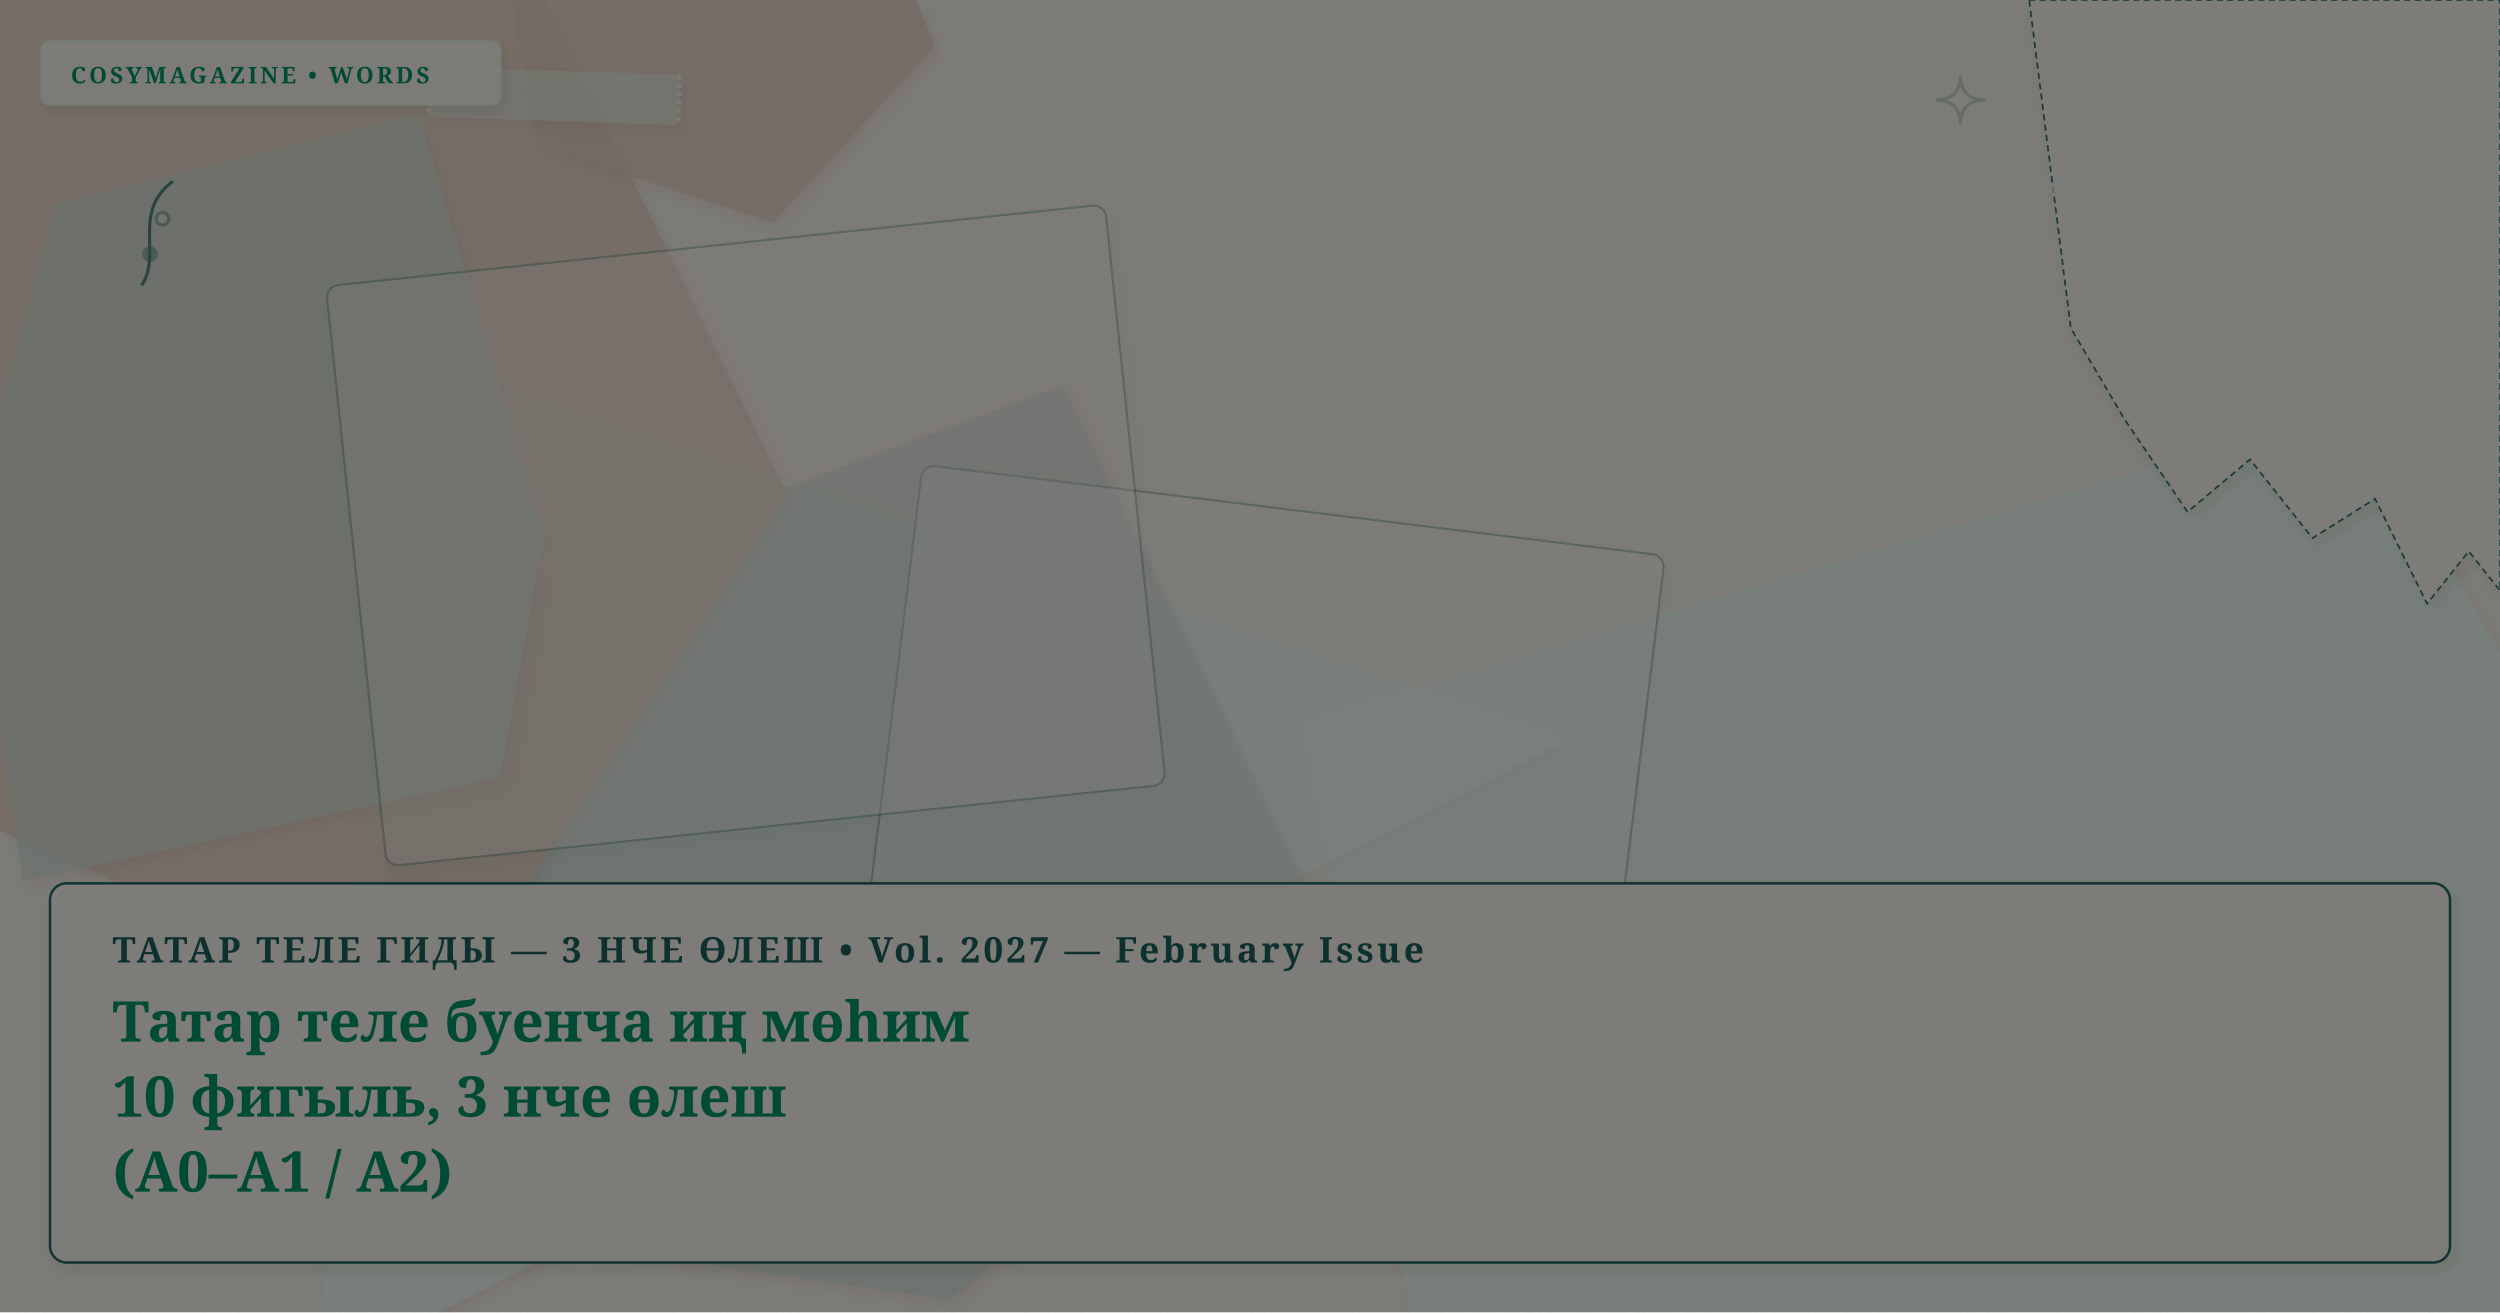
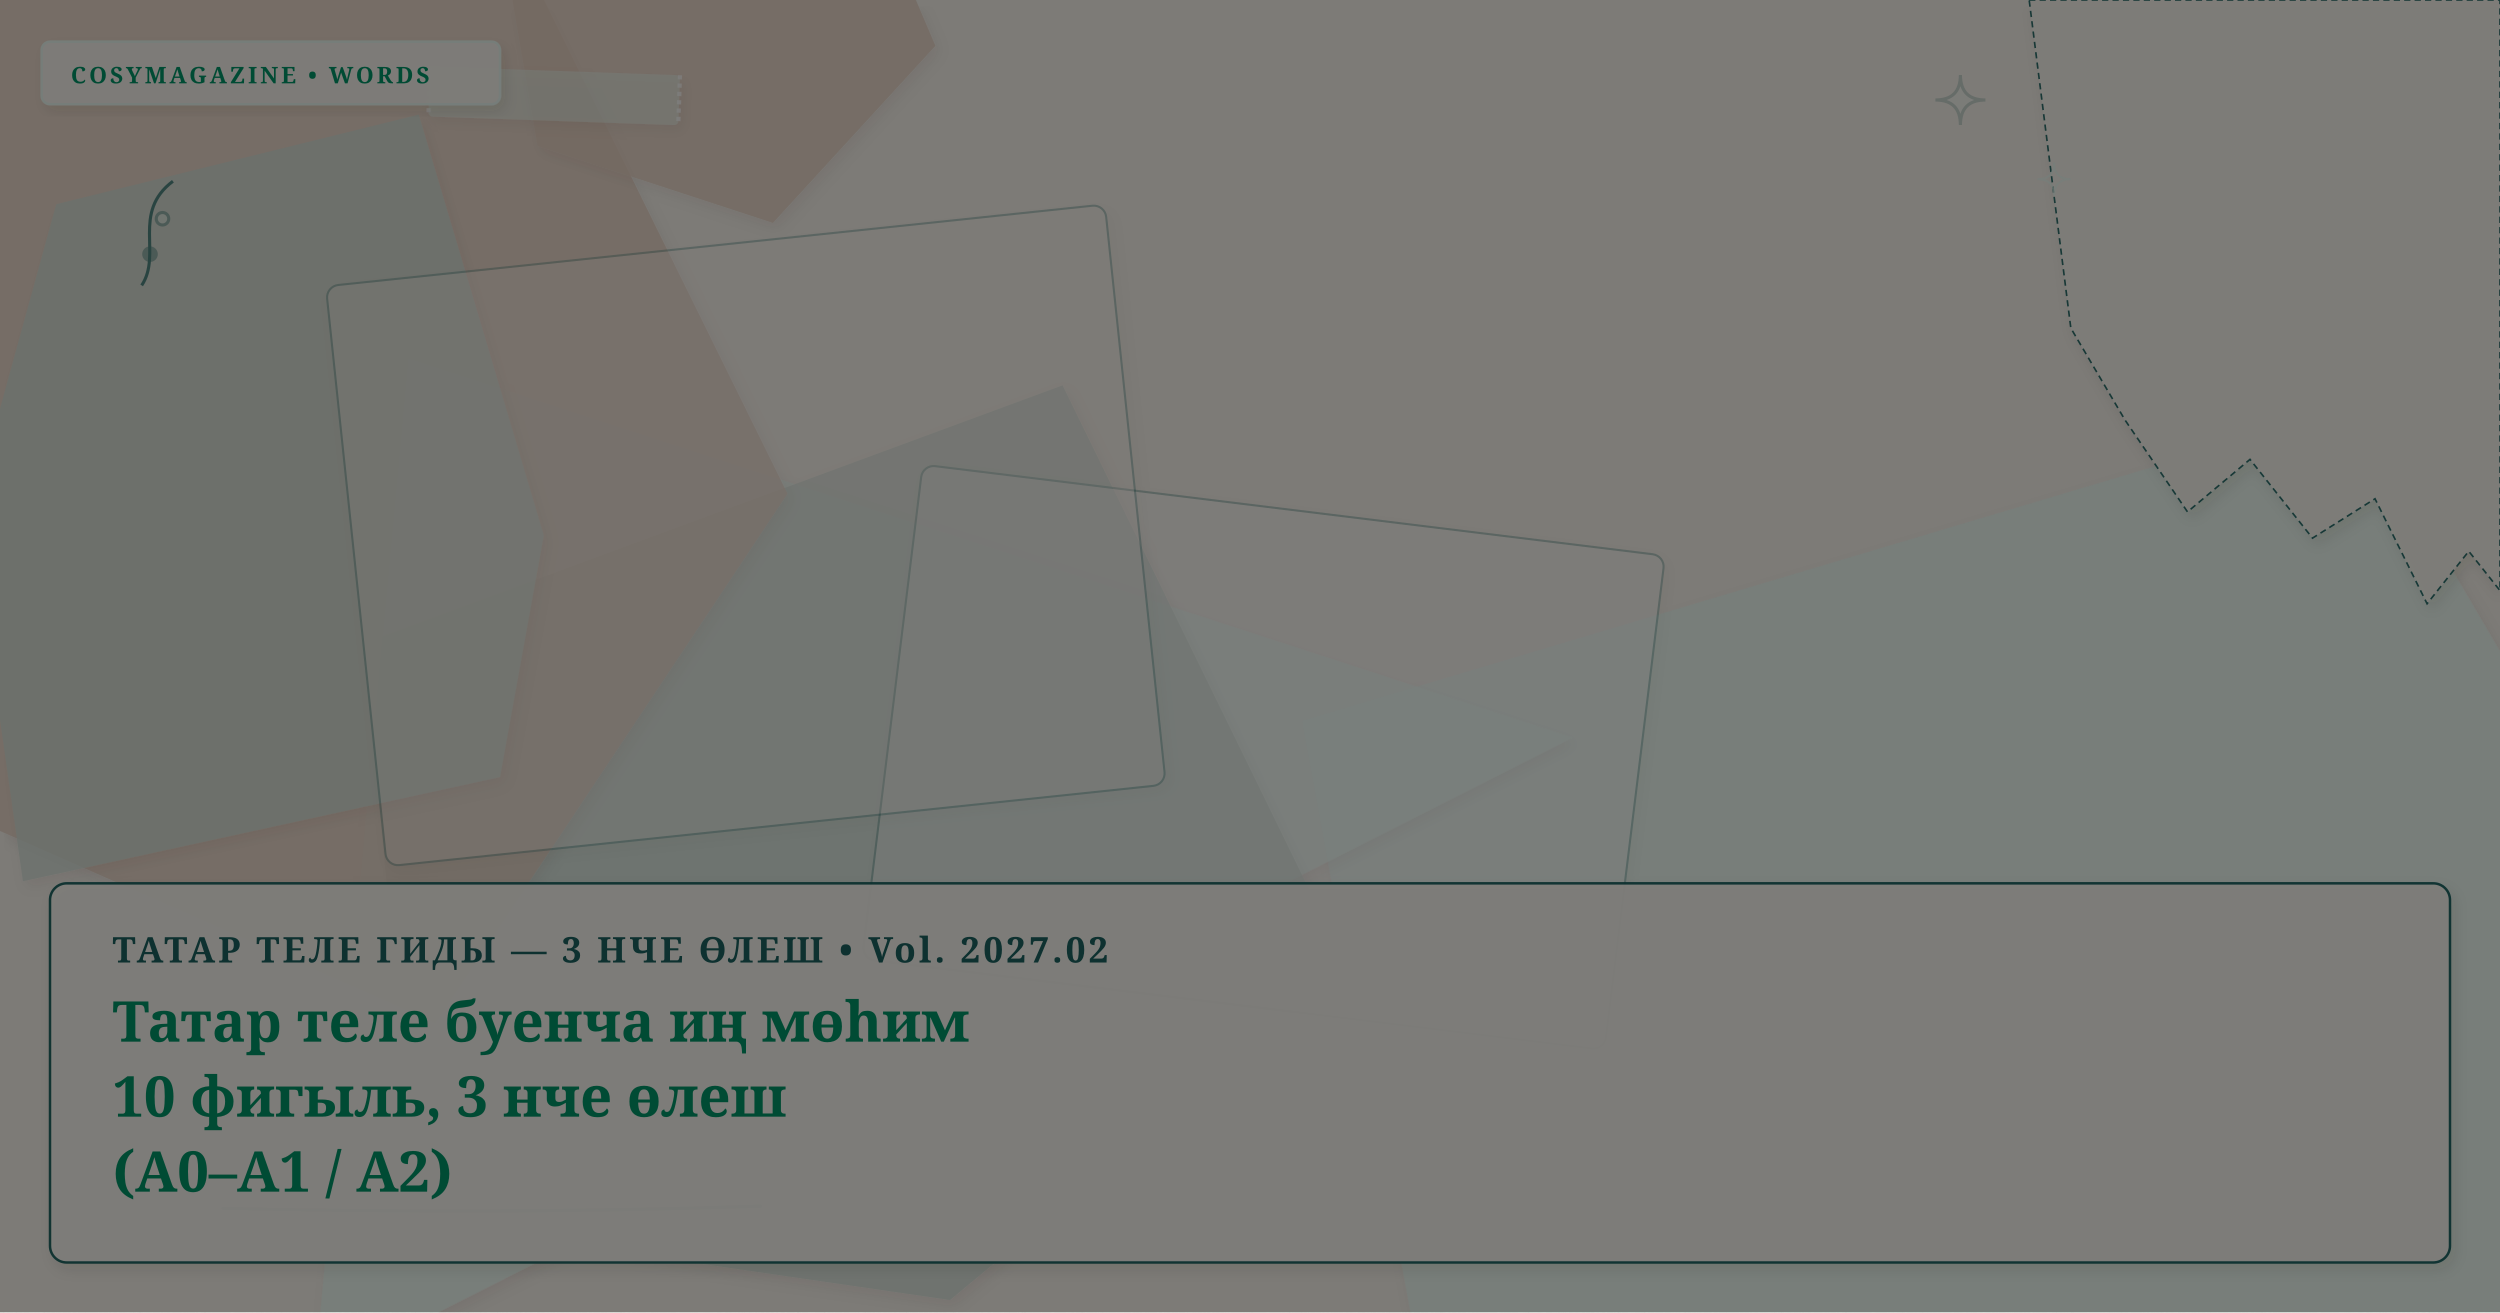
<svg xmlns="http://www.w3.org/2000/svg" viewBox="0 0 1200 630" width="100%" height="100%" preserveAspectRatio="xMidYMid slice" class="cosy-cover-art" data-motif="editorial-stars" data-seed="top-10-verbs-part-3-tt" data-lang="tt">
  <defs>
    <filter id="soft-shadow" x="-20%" y="-20%" width="140%" height="140%">
      <feDropShadow dx="2" dy="3" stdDeviation="3" flood-color="#3C281E" flood-opacity="0.10" />
    </filter>
    <filter id="paper-grain" x="0%" y="0%" width="100%" height="100%">
      <feTurbulence type="fractalNoise" baseFrequency="0.65" numOctaves="3" result="noise" />
      <feColorMatrix type="saturate" values="0" />
      <feComponentTransfer>
        <feFuncA type="linear" slope="0.05" />
      </feComponentTransfer>
      <feBlend mode="multiply" in="SourceGraphic" result="blend" />
    </filter>
  </defs>
  <style>
        @media (prefers-reduced-motion: reduce) {
          .cosy-cover-art * { animation: none !important; transition: none !important; }
        }
      </style>
  <rect width="1200" height="630" fill="#FAF6EE" />
  <polygon points="1314,507 1023,962 688,690 625,346 1131,195" fill="#ecfdf5" opacity="0.75" style="filter: drop-shadow(2px 3px 3px rgba(60,40,30,0.08));" />
  <polygon points="755,354 151,660 196,172" fill="#ecfdf5" opacity="0.75" style="filter: drop-shadow(2px 3px 3px rgba(60,40,30,0.08));" />
  <polygon points="647,465 456,624 202,587 174,309 510,185" fill="#D5E2D9" opacity="0.75" style="filter: drop-shadow(2px 3px 3px rgba(60,40,30,0.08));" />
  <polygon points="378,237 209,491 -129,342 -168,46 198,-128" fill="#E8D2C2" opacity="0.75" style="filter: drop-shadow(2px 3px 3px rgba(60,40,30,0.08));" />
  <polygon points="261,257 240,373 11,423 -14,247 27,98 201,55" fill="#D5E2D9" opacity="0.75" style="filter: drop-shadow(2px 3px 3px rgba(60,40,30,0.08));" />
  <polygon points="449,22 371,107 258,70 231,-87 397,-100" fill="#E8D2C2" opacity="0.75" style="filter: drop-shadow(2px 3px 3px rgba(60,40,30,0.08));" />
  <g transform="rotate(7 606.5 363.5)">
    <rect x="427" y="244" width="359" height="239" rx="6" fill="#FFFFFF" opacity="0.3" stroke="#1A6360" stroke-width="1" filter="url(#soft-shadow)" />
  </g>
  <g transform="rotate(-6 358 257)">
    <rect x="170" y="117" width="376" height="280" rx="6" fill="#FAF6EE" opacity="0.3" stroke="#1A6360" stroke-width="1" filter="url(#soft-shadow)" />
  </g>
  <g class="cover-torn-paper" filter="url(#soft-shadow)">
    <polygon points="974,0 1200,0 1200,283.5 1185,264.6 1165,289.8 1140,239.4 1110,258.3 1080,220.5 1050,245.7 1020,201.6 994,157.5 974,0" fill="#FCF9F2" opacity="0.9" stroke="#1A6360" stroke-width="0.8" stroke-dasharray="3 2" />
  </g>
  <g transform="rotate(2 266 46)" filter="url(#soft-shadow)">
    <rect x="206" y="34" width="120" height="24" rx="2" fill="#ecfdf5" opacity="0.45" />
    <line x1="206" y1="34" x2="206" y2="58" stroke="#FFFFFF" stroke-width="2" stroke-dasharray="2 2" opacity="0.7" />
    <line x1="326" y1="34" x2="326" y2="58" stroke="#FFFFFF" stroke-width="2" stroke-dasharray="2 2" opacity="0.7" />
  </g>
  <g class="cover-tiny-doodles" stroke="#1A6360" stroke-width="1.5" fill="none" opacity="0.7">
    <path d="M 941 36 Q 941 48 953 48 Q 941 48 941 60 Q 941 48 929 48 Q 941 48 941 36 Z" fill="#ecfdf5" opacity="0.3" />
    <path d="M 986 78 Q 986 86 994 86 Q 986 86 986 94 Q 986 86 978 86 Q 986 86 986 78 Z" stroke="#ecfdf5" stroke-width="1" />
    <path d="M 68 137 C 78 122, 63 102, 83 87" />
    <circle cx="72" cy="122" r="3" fill="#1A6360" opacity="0.5" />
    <circle cx="78" cy="105" r="3" fill="#ecfdf5" opacity="0.5" />
  </g>
  <g class="cover-sketchy-underline">
    <path d="M 97 577 Q 236 580 375 580" stroke="#ecfdf5" stroke-width="2.5" stroke-linecap="round" fill="none" opacity="0.75" />
    <path d="M 107 580 Q 236 583 365 579" stroke="#1A6360" stroke-width="1.5" stroke-linecap="round" fill="none" opacity="0.5" />
  </g>
  <g class="cover-masthead-label" filter="url(#soft-shadow)">
    <rect x="20" y="20" width="220" height="30" rx="4" fill="#FCF9F2" opacity="0.95" stroke="#ecfdf5" stroke-width="1.2" />
    <text x="34" y="40" fill="#059669" font-family="Fraunces, 'Lora', Georgia, serif" font-size="11" font-weight="bold" letter-spacing="1.4">COSYMAGAZINE • WORDS</text>
  </g>
  <g class="cover-text-overlay" filter="url(#soft-shadow)">
    <rect class="cover-overlay-box" x="24" y="424" width="1152" height="182" rx="8" fill="#FCF9F2" opacity="0.96" stroke="#1A6360" stroke-width="1.2" />
-     <text x="54" y="462" fill="#1A6360" font-family="Fraunces, 'Lora', Georgia, serif" font-size="17" font-weight="bold" letter-spacing="1.5">ТАТАР ТЕЛЕ ГИДЫ — 3 НЧЕ ӨЛЕШ • Vol. 2027 — February Issue</text>
+     <text x="54" y="462" fill="#1A6360" font-family="Fraunces, 'Lora', Georgia, serif" font-size="17" font-weight="bold" letter-spacing="1.5">ТАТАР ТЕЛЕ ГИДЫ — 3 НЧЕ ӨЛЕШ • Vol. 2027.02</text>
    <text x="54" y="500" fill="#059669" font-family="Fraunces, 'Lora', Georgia, serif" font-size="27" font-weight="bold">Татар теле буенча иң мөһим</text>
    <text x="54" y="536" fill="#059669" font-family="Fraunces, 'Lora', Georgia, serif" font-size="27" font-weight="bold">10 фигыль, 3 нче өлеш</text>
    <text x="54" y="572" fill="#059669" font-family="Fraunces, 'Lora', Georgia, serif" font-size="27" font-weight="bold">(A0–A1 / A2)</text>
  </g>
  <rect width="1200" height="630" filter="url(#paper-grain)" opacity="0.5" pointer-events="none" />
</svg>
